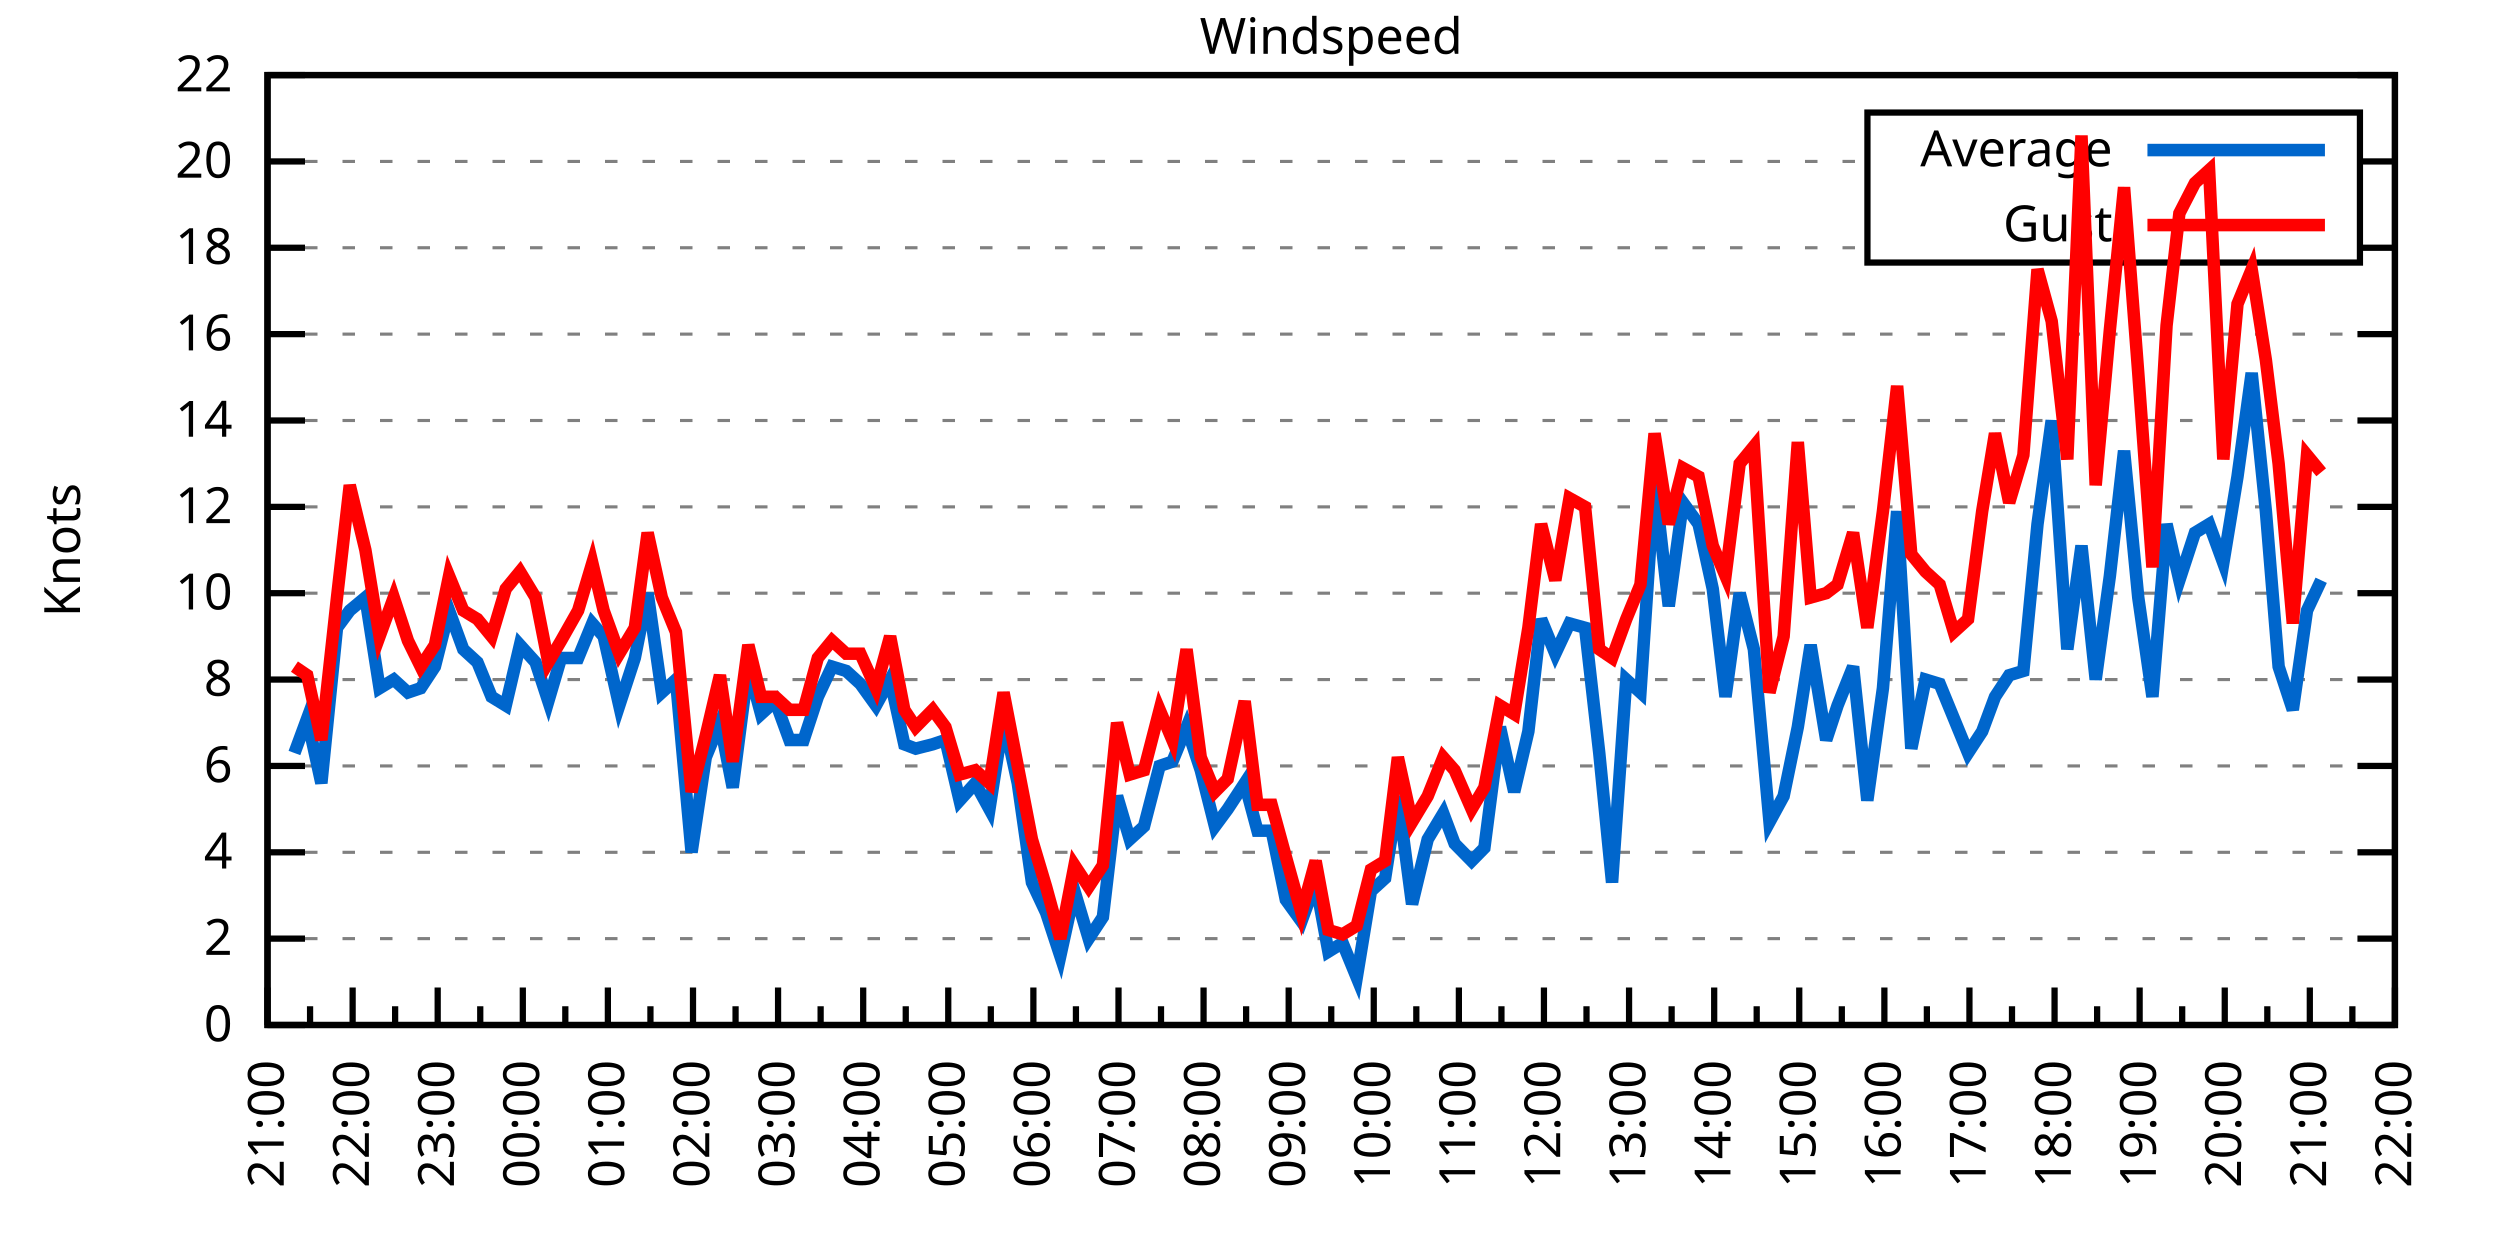
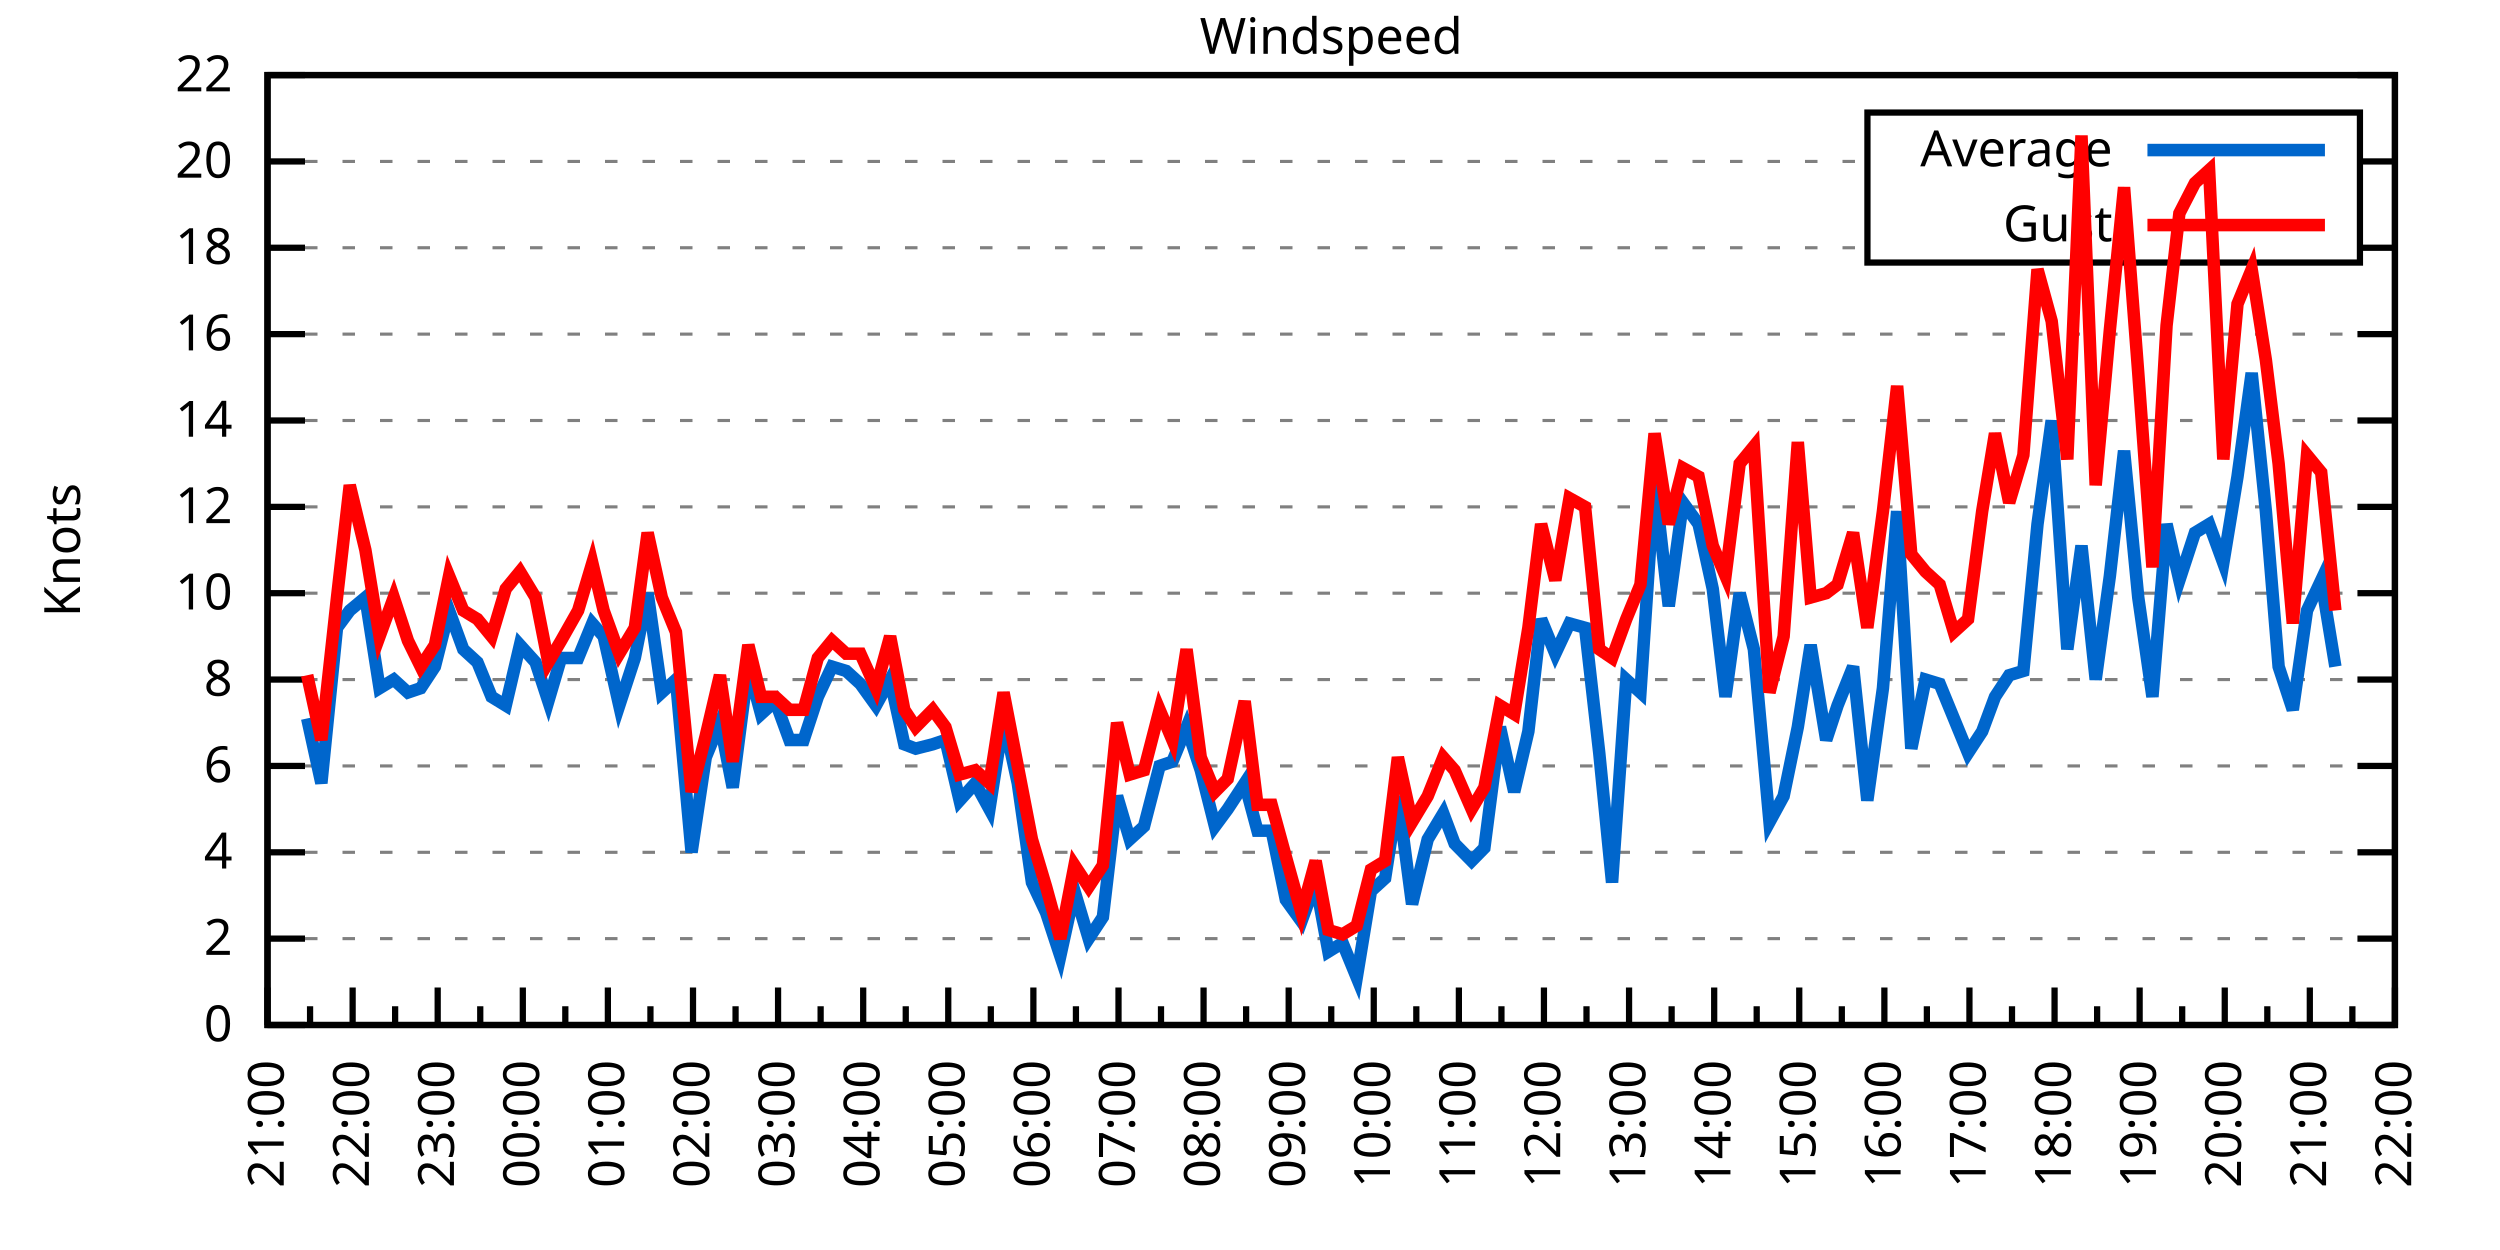
<svg xmlns="http://www.w3.org/2000/svg" xmlns:xlink="http://www.w3.org/1999/xlink" width="400" height="200" viewBox="0 0 400 200">
  <g id="gnuplot_canvas">
    <rect x="0" y="0" width="400" height="200" fill="none" />
    <defs>
      <circle id="gpDot" r="0.5" stroke-width="0.5" stroke="currentColor" />
      <path id="gpPt0" stroke-width="0.333" stroke="currentColor" d="M-1,0 h2 M0,-1 v2" />
      <path id="gpPt1" stroke-width="0.333" stroke="currentColor" d="M-1,-1 L1,1 M1,-1 L-1,1" />
      <path id="gpPt2" stroke-width="0.333" stroke="currentColor" d="M-1,0 L1,0 M0,-1 L0,1 M-1,-1 L1,1 M-1,1 L1,-1" />
      <rect id="gpPt3" stroke-width="0.333" stroke="currentColor" x="-1" y="-1" width="2" height="2" />
      <rect id="gpPt4" stroke-width="0.333" stroke="currentColor" fill="currentColor" x="-1" y="-1" width="2" height="2" />
      <circle id="gpPt5" stroke-width="0.333" stroke="currentColor" cx="0" cy="0" r="1" />
      <use xlink:href="#gpPt5" id="gpPt6" fill="currentColor" stroke="none" />
      <path id="gpPt7" stroke-width="0.333" stroke="currentColor" d="M0,-1.33 L-1.33,0.67 L1.33,0.67 z" />
      <use xlink:href="#gpPt7" id="gpPt8" fill="currentColor" stroke="none" />
      <use xlink:href="#gpPt7" id="gpPt9" stroke="currentColor" transform="rotate(180)" />
      <use xlink:href="#gpPt9" id="gpPt10" fill="currentColor" stroke="none" />
      <use xlink:href="#gpPt3" id="gpPt11" stroke="currentColor" transform="rotate(45)" />
      <use xlink:href="#gpPt11" id="gpPt12" fill="currentColor" stroke="none" />
      <path id="gpPt13" stroke-width="0.333" stroke="currentColor" d="M0,1.330 L1.265,0.411 L0.782,-1.067 L-0.782,-1.076 L-1.265,0.411 z" />
      <use xlink:href="#gpPt13" id="gpPt14" fill="currentColor" stroke="none" />
      <filter id="textbox" filterUnits="objectBoundingBox" x="0" y="0" height="1" width="1">
        <feFlood flood-color="white" flood-opacity="1" result="bgnd" />
        <feComposite in="SourceGraphic" in2="bgnd" operator="atop" />
      </filter>
      <filter id="greybox" filterUnits="objectBoundingBox" x="0" y="0" height="1" width="1">
        <feFlood flood-color="lightgrey" flood-opacity="1" result="grey" />
        <feComposite in="SourceGraphic" in2="grey" operator="atop" />
      </filter>
    </defs>
    <g fill="none" color="white" stroke="currentColor" stroke-width="1.00" stroke-linecap="butt" stroke-linejoin="miter">
</g>
    <g fill="none" color="black" stroke="currentColor" stroke-width="1.00" stroke-linecap="butt" stroke-linejoin="miter">
      <g stroke="none" shape-rendering="crispEdges">
        <polygon fill="rgb(255, 255, 255)" points="42.80,164.00 383.18,164.00 383.18,12.02 42.80,12.02 " />
      </g>
    </g>
    <g fill="none" color="black" stroke="currentColor" stroke-width="1.00" stroke-linecap="butt" stroke-linejoin="miter">
</g>
    <g fill="none" color="black" stroke="black" stroke-width="0.50" stroke-linecap="butt" stroke-linejoin="miter">
</g>
    <g fill="none" color="gray" stroke="currentColor" stroke-width="0.50" stroke-linecap="butt" stroke-linejoin="miter">
      <path stroke="gray" stroke-dasharray="2,4" class="gridline" d="M42.80,164.00 L383.19,164.00  " />
    </g>
    <g fill="none" color="gray" stroke="gray" stroke-width="1.00" stroke-linecap="butt" stroke-linejoin="miter">
</g>
    <g fill="none" color="black" stroke="currentColor" stroke-width="1.00" stroke-linecap="butt" stroke-linejoin="miter">
      <path stroke="black" d="M42.80,164.00 L48.80,164.00 M383.19,164.00 L377.19,164.00  " />
      <g transform="translate(37.20,166.60)" stroke="none" fill="black" font-family="Sans" font-size="8.00" text-anchor="end">
        <text>
          <tspan font-family="Sans"> 0</tspan>
        </text>
      </g>
    </g>
    <g fill="none" color="black" stroke="currentColor" stroke-width="1.00" stroke-linecap="butt" stroke-linejoin="miter">
</g>
    <g fill="none" color="black" stroke="black" stroke-width="0.50" stroke-linecap="butt" stroke-linejoin="miter">
</g>
    <g fill="none" color="gray" stroke="currentColor" stroke-width="0.50" stroke-linecap="butt" stroke-linejoin="miter">
      <path stroke="gray" stroke-dasharray="2,4" class="gridline" d="M42.80,150.18 L383.19,150.18  " />
    </g>
    <g fill="none" color="gray" stroke="gray" stroke-width="1.00" stroke-linecap="butt" stroke-linejoin="miter">
</g>
    <g fill="none" color="black" stroke="currentColor" stroke-width="1.00" stroke-linecap="butt" stroke-linejoin="miter">
      <path stroke="black" d="M42.80,150.18 L48.80,150.18 M383.19,150.18 L377.19,150.18  " />
      <g transform="translate(37.20,152.78)" stroke="none" fill="black" font-family="Sans" font-size="8.00" text-anchor="end">
        <text>
          <tspan font-family="Sans"> 2</tspan>
        </text>
      </g>
    </g>
    <g fill="none" color="black" stroke="currentColor" stroke-width="1.00" stroke-linecap="butt" stroke-linejoin="miter">
</g>
    <g fill="none" color="black" stroke="black" stroke-width="0.50" stroke-linecap="butt" stroke-linejoin="miter">
</g>
    <g fill="none" color="gray" stroke="currentColor" stroke-width="0.50" stroke-linecap="butt" stroke-linejoin="miter">
      <path stroke="gray" stroke-dasharray="2,4" class="gridline" d="M42.80,136.37 L383.19,136.37  " />
    </g>
    <g fill="none" color="gray" stroke="gray" stroke-width="1.00" stroke-linecap="butt" stroke-linejoin="miter">
</g>
    <g fill="none" color="black" stroke="currentColor" stroke-width="1.00" stroke-linecap="butt" stroke-linejoin="miter">
      <path stroke="black" d="M42.80,136.37 L48.80,136.37 M383.19,136.37 L377.19,136.37  " />
      <g transform="translate(37.20,138.97)" stroke="none" fill="black" font-family="Sans" font-size="8.00" text-anchor="end">
        <text>
          <tspan font-family="Sans"> 4</tspan>
        </text>
      </g>
    </g>
    <g fill="none" color="black" stroke="currentColor" stroke-width="1.00" stroke-linecap="butt" stroke-linejoin="miter">
</g>
    <g fill="none" color="black" stroke="black" stroke-width="0.50" stroke-linecap="butt" stroke-linejoin="miter">
</g>
    <g fill="none" color="gray" stroke="currentColor" stroke-width="0.50" stroke-linecap="butt" stroke-linejoin="miter">
      <path stroke="gray" stroke-dasharray="2,4" class="gridline" d="M42.80,122.55 L383.19,122.55  " />
    </g>
    <g fill="none" color="gray" stroke="gray" stroke-width="1.00" stroke-linecap="butt" stroke-linejoin="miter">
</g>
    <g fill="none" color="black" stroke="currentColor" stroke-width="1.00" stroke-linecap="butt" stroke-linejoin="miter">
      <path stroke="black" d="M42.80,122.55 L48.80,122.55 M383.19,122.55 L377.19,122.55  " />
      <g transform="translate(37.20,125.15)" stroke="none" fill="black" font-family="Sans" font-size="8.00" text-anchor="end">
        <text>
          <tspan font-family="Sans"> 6</tspan>
        </text>
      </g>
    </g>
    <g fill="none" color="black" stroke="currentColor" stroke-width="1.00" stroke-linecap="butt" stroke-linejoin="miter">
</g>
    <g fill="none" color="black" stroke="black" stroke-width="0.50" stroke-linecap="butt" stroke-linejoin="miter">
</g>
    <g fill="none" color="gray" stroke="currentColor" stroke-width="0.50" stroke-linecap="butt" stroke-linejoin="miter">
      <path stroke="gray" stroke-dasharray="2,4" class="gridline" d="M42.80,108.73 L383.19,108.73  " />
    </g>
    <g fill="none" color="gray" stroke="gray" stroke-width="1.00" stroke-linecap="butt" stroke-linejoin="miter">
</g>
    <g fill="none" color="black" stroke="currentColor" stroke-width="1.00" stroke-linecap="butt" stroke-linejoin="miter">
      <path stroke="black" d="M42.80,108.73 L48.80,108.73 M383.19,108.73 L377.19,108.73  " />
      <g transform="translate(37.20,111.33)" stroke="none" fill="black" font-family="Sans" font-size="8.00" text-anchor="end">
        <text>
          <tspan font-family="Sans"> 8</tspan>
        </text>
      </g>
    </g>
    <g fill="none" color="black" stroke="currentColor" stroke-width="1.00" stroke-linecap="butt" stroke-linejoin="miter">
</g>
    <g fill="none" color="black" stroke="black" stroke-width="0.50" stroke-linecap="butt" stroke-linejoin="miter">
</g>
    <g fill="none" color="gray" stroke="currentColor" stroke-width="0.50" stroke-linecap="butt" stroke-linejoin="miter">
      <path stroke="gray" stroke-dasharray="2,4" class="gridline" d="M42.80,94.91 L383.19,94.91  " />
    </g>
    <g fill="none" color="gray" stroke="gray" stroke-width="1.00" stroke-linecap="butt" stroke-linejoin="miter">
</g>
    <g fill="none" color="black" stroke="currentColor" stroke-width="1.00" stroke-linecap="butt" stroke-linejoin="miter">
      <path stroke="black" d="M42.80,94.91 L48.80,94.91 M383.19,94.91 L377.19,94.91  " />
      <g transform="translate(37.20,97.51)" stroke="none" fill="black" font-family="Sans" font-size="8.00" text-anchor="end">
        <text>
          <tspan font-family="Sans"> 10</tspan>
        </text>
      </g>
    </g>
    <g fill="none" color="black" stroke="currentColor" stroke-width="1.00" stroke-linecap="butt" stroke-linejoin="miter">
</g>
    <g fill="none" color="black" stroke="black" stroke-width="0.50" stroke-linecap="butt" stroke-linejoin="miter">
</g>
    <g fill="none" color="gray" stroke="currentColor" stroke-width="0.50" stroke-linecap="butt" stroke-linejoin="miter">
      <path stroke="gray" stroke-dasharray="2,4" class="gridline" d="M42.80,81.10 L383.19,81.10  " />
    </g>
    <g fill="none" color="gray" stroke="gray" stroke-width="1.00" stroke-linecap="butt" stroke-linejoin="miter">
</g>
    <g fill="none" color="black" stroke="currentColor" stroke-width="1.00" stroke-linecap="butt" stroke-linejoin="miter">
      <path stroke="black" d="M42.80,81.10 L48.80,81.10 M383.19,81.10 L377.19,81.10  " />
      <g transform="translate(37.20,83.70)" stroke="none" fill="black" font-family="Sans" font-size="8.00" text-anchor="end">
        <text>
          <tspan font-family="Sans"> 12</tspan>
        </text>
      </g>
    </g>
    <g fill="none" color="black" stroke="currentColor" stroke-width="1.00" stroke-linecap="butt" stroke-linejoin="miter">
</g>
    <g fill="none" color="black" stroke="black" stroke-width="0.50" stroke-linecap="butt" stroke-linejoin="miter">
</g>
    <g fill="none" color="gray" stroke="currentColor" stroke-width="0.50" stroke-linecap="butt" stroke-linejoin="miter">
      <path stroke="gray" stroke-dasharray="2,4" class="gridline" d="M42.80,67.28 L383.19,67.28  " />
    </g>
    <g fill="none" color="gray" stroke="gray" stroke-width="1.00" stroke-linecap="butt" stroke-linejoin="miter">
</g>
    <g fill="none" color="black" stroke="currentColor" stroke-width="1.00" stroke-linecap="butt" stroke-linejoin="miter">
      <path stroke="black" d="M42.80,67.28 L48.80,67.28 M383.19,67.28 L377.19,67.28  " />
      <g transform="translate(37.20,69.88)" stroke="none" fill="black" font-family="Sans" font-size="8.00" text-anchor="end">
        <text>
          <tspan font-family="Sans"> 14</tspan>
        </text>
      </g>
    </g>
    <g fill="none" color="black" stroke="currentColor" stroke-width="1.00" stroke-linecap="butt" stroke-linejoin="miter">
</g>
    <g fill="none" color="black" stroke="black" stroke-width="0.50" stroke-linecap="butt" stroke-linejoin="miter">
</g>
    <g fill="none" color="gray" stroke="currentColor" stroke-width="0.50" stroke-linecap="butt" stroke-linejoin="miter">
      <path stroke="gray" stroke-dasharray="2,4" class="gridline" d="M42.80,53.46 L383.19,53.46  " />
    </g>
    <g fill="none" color="gray" stroke="gray" stroke-width="1.00" stroke-linecap="butt" stroke-linejoin="miter">
</g>
    <g fill="none" color="black" stroke="currentColor" stroke-width="1.00" stroke-linecap="butt" stroke-linejoin="miter">
      <path stroke="black" d="M42.80,53.46 L48.80,53.46 M383.19,53.46 L377.19,53.46  " />
      <g transform="translate(37.20,56.06)" stroke="none" fill="black" font-family="Sans" font-size="8.00" text-anchor="end">
        <text>
          <tspan font-family="Sans"> 16</tspan>
        </text>
      </g>
    </g>
    <g fill="none" color="black" stroke="currentColor" stroke-width="1.00" stroke-linecap="butt" stroke-linejoin="miter">
</g>
    <g fill="none" color="black" stroke="black" stroke-width="0.50" stroke-linecap="butt" stroke-linejoin="miter">
</g>
    <g fill="none" color="gray" stroke="currentColor" stroke-width="0.50" stroke-linecap="butt" stroke-linejoin="miter">
      <path stroke="gray" stroke-dasharray="2,4" class="gridline" d="M42.80,39.64 L298.79,39.64 M377.59,39.64 L383.19,39.64  " />
    </g>
    <g fill="none" color="gray" stroke="gray" stroke-width="1.00" stroke-linecap="butt" stroke-linejoin="miter">
</g>
    <g fill="none" color="black" stroke="currentColor" stroke-width="1.00" stroke-linecap="butt" stroke-linejoin="miter">
      <path stroke="black" d="M42.80,39.64 L48.80,39.64 M383.19,39.64 L377.19,39.64  " />
      <g transform="translate(37.20,42.24)" stroke="none" fill="black" font-family="Sans" font-size="8.00" text-anchor="end">
        <text>
          <tspan font-family="Sans"> 18</tspan>
        </text>
      </g>
    </g>
    <g fill="none" color="black" stroke="currentColor" stroke-width="1.00" stroke-linecap="butt" stroke-linejoin="miter">
</g>
    <g fill="none" color="black" stroke="black" stroke-width="0.50" stroke-linecap="butt" stroke-linejoin="miter">
</g>
    <g fill="none" color="gray" stroke="currentColor" stroke-width="0.50" stroke-linecap="butt" stroke-linejoin="miter">
      <path stroke="gray" stroke-dasharray="2,4" class="gridline" d="M42.80,25.83 L298.79,25.83 M377.59,25.83 L383.19,25.83  " />
    </g>
    <g fill="none" color="gray" stroke="gray" stroke-width="1.00" stroke-linecap="butt" stroke-linejoin="miter">
</g>
    <g fill="none" color="black" stroke="currentColor" stroke-width="1.00" stroke-linecap="butt" stroke-linejoin="miter">
      <path stroke="black" d="M42.80,25.83 L48.80,25.83 M383.19,25.83 L377.19,25.83  " />
      <g transform="translate(37.20,28.43)" stroke="none" fill="black" font-family="Sans" font-size="8.00" text-anchor="end">
        <text>
          <tspan font-family="Sans"> 20</tspan>
        </text>
      </g>
    </g>
    <g fill="none" color="black" stroke="currentColor" stroke-width="1.00" stroke-linecap="butt" stroke-linejoin="miter">
</g>
    <g fill="none" color="black" stroke="black" stroke-width="0.50" stroke-linecap="butt" stroke-linejoin="miter">
</g>
    <g fill="none" color="gray" stroke="currentColor" stroke-width="0.50" stroke-linecap="butt" stroke-linejoin="miter">
      <path stroke="gray" stroke-dasharray="2,4" class="gridline" d="M42.80,12.01 L383.19,12.01  " />
    </g>
    <g fill="none" color="gray" stroke="gray" stroke-width="1.00" stroke-linecap="butt" stroke-linejoin="miter">
</g>
    <g fill="none" color="black" stroke="currentColor" stroke-width="1.00" stroke-linecap="butt" stroke-linejoin="miter">
      <path stroke="black" d="M42.80,12.01 L48.80,12.01 M383.19,12.01 L377.19,12.01  " />
      <g transform="translate(37.20,14.61)" stroke="none" fill="black" font-family="Sans" font-size="8.00" text-anchor="end">
        <text>
          <tspan font-family="Sans"> 22</tspan>
        </text>
      </g>
    </g>
    <g fill="none" color="black" stroke="currentColor" stroke-width="1.00" stroke-linecap="butt" stroke-linejoin="miter">
      <path stroke="black" d="M42.80,164.00 L42.80,158.00  " />
      <g transform="translate(45.40,169.60) rotate(270)" stroke="none" fill="black" font-family="Sans" font-size="8.00" text-anchor="end">
        <text>
          <tspan font-family="Sans">21:00</tspan>
        </text>
      </g>
    </g>
    <g fill="none" color="black" stroke="currentColor" stroke-width="1.00" stroke-linecap="butt" stroke-linejoin="miter">
      <path stroke="black" d="M49.61,164.00 L49.61,161.00 M56.42,164.00 L56.42,158.00  " />
      <g transform="translate(59.02,169.60) rotate(270)" stroke="none" fill="black" font-family="Sans" font-size="8.00" text-anchor="end">
        <text>
          <tspan font-family="Sans">22:00</tspan>
        </text>
      </g>
    </g>
    <g fill="none" color="black" stroke="currentColor" stroke-width="1.00" stroke-linecap="butt" stroke-linejoin="miter">
      <path stroke="black" d="M63.22,164.00 L63.22,161.00 M70.03,164.00 L70.03,158.00  " />
      <g transform="translate(72.63,169.60) rotate(270)" stroke="none" fill="black" font-family="Sans" font-size="8.00" text-anchor="end">
        <text>
          <tspan font-family="Sans">23:00</tspan>
        </text>
      </g>
    </g>
    <g fill="none" color="black" stroke="currentColor" stroke-width="1.00" stroke-linecap="butt" stroke-linejoin="miter">
      <path stroke="black" d="M76.84,164.00 L76.84,161.00 M83.65,164.00 L83.65,158.00  " />
      <g transform="translate(86.25,169.60) rotate(270)" stroke="none" fill="black" font-family="Sans" font-size="8.00" text-anchor="end">
        <text>
          <tspan font-family="Sans">00:00</tspan>
        </text>
      </g>
    </g>
    <g fill="none" color="black" stroke="currentColor" stroke-width="1.00" stroke-linecap="butt" stroke-linejoin="miter">
      <path stroke="black" d="M90.45,164.00 L90.45,161.00 M97.26,164.00 L97.26,158.00  " />
      <g transform="translate(99.86,169.60) rotate(270)" stroke="none" fill="black" font-family="Sans" font-size="8.00" text-anchor="end">
        <text>
          <tspan font-family="Sans">01:00</tspan>
        </text>
      </g>
    </g>
    <g fill="none" color="black" stroke="currentColor" stroke-width="1.00" stroke-linecap="butt" stroke-linejoin="miter">
      <path stroke="black" d="M104.07,164.00 L104.07,161.00 M110.88,164.00 L110.88,158.00  " />
      <g transform="translate(113.48,169.60) rotate(270)" stroke="none" fill="black" font-family="Sans" font-size="8.00" text-anchor="end">
        <text>
          <tspan font-family="Sans">02:00</tspan>
        </text>
      </g>
    </g>
    <g fill="none" color="black" stroke="currentColor" stroke-width="1.00" stroke-linecap="butt" stroke-linejoin="miter">
      <path stroke="black" d="M117.69,164.00 L117.69,161.00 M124.49,164.00 L124.49,158.00  " />
      <g transform="translate(127.09,169.60) rotate(270)" stroke="none" fill="black" font-family="Sans" font-size="8.00" text-anchor="end">
        <text>
          <tspan font-family="Sans">03:00</tspan>
        </text>
      </g>
    </g>
    <g fill="none" color="black" stroke="currentColor" stroke-width="1.00" stroke-linecap="butt" stroke-linejoin="miter">
      <path stroke="black" d="M131.30,164.00 L131.30,161.00 M138.11,164.00 L138.11,158.00  " />
      <g transform="translate(140.71,169.60) rotate(270)" stroke="none" fill="black" font-family="Sans" font-size="8.00" text-anchor="end">
        <text>
          <tspan font-family="Sans">04:00</tspan>
        </text>
      </g>
    </g>
    <g fill="none" color="black" stroke="currentColor" stroke-width="1.00" stroke-linecap="butt" stroke-linejoin="miter">
      <path stroke="black" d="M144.92,164.00 L144.92,161.00 M151.72,164.00 L151.72,158.00  " />
      <g transform="translate(154.32,169.60) rotate(270)" stroke="none" fill="black" font-family="Sans" font-size="8.00" text-anchor="end">
        <text>
          <tspan font-family="Sans">05:00</tspan>
        </text>
      </g>
    </g>
    <g fill="none" color="black" stroke="currentColor" stroke-width="1.00" stroke-linecap="butt" stroke-linejoin="miter">
      <path stroke="black" d="M158.53,164.00 L158.53,161.00 M165.34,164.00 L165.34,158.00  " />
      <g transform="translate(167.94,169.60) rotate(270)" stroke="none" fill="black" font-family="Sans" font-size="8.00" text-anchor="end">
        <text>
          <tspan font-family="Sans">06:00</tspan>
        </text>
      </g>
    </g>
    <g fill="none" color="black" stroke="currentColor" stroke-width="1.00" stroke-linecap="butt" stroke-linejoin="miter">
      <path stroke="black" d="M172.15,164.00 L172.15,161.00 M178.96,164.00 L178.96,158.00  " />
      <g transform="translate(181.56,169.60) rotate(270)" stroke="none" fill="black" font-family="Sans" font-size="8.00" text-anchor="end">
        <text>
          <tspan font-family="Sans">07:00</tspan>
        </text>
      </g>
    </g>
    <g fill="none" color="black" stroke="currentColor" stroke-width="1.00" stroke-linecap="butt" stroke-linejoin="miter">
      <path stroke="black" d="M185.76,164.00 L185.76,161.00 M192.57,164.00 L192.57,158.00  " />
      <g transform="translate(195.17,169.60) rotate(270)" stroke="none" fill="black" font-family="Sans" font-size="8.00" text-anchor="end">
        <text>
          <tspan font-family="Sans">08:00</tspan>
        </text>
      </g>
    </g>
    <g fill="none" color="black" stroke="currentColor" stroke-width="1.00" stroke-linecap="butt" stroke-linejoin="miter">
      <path stroke="black" d="M199.38,164.00 L199.38,161.00 M206.19,164.00 L206.19,158.00  " />
      <g transform="translate(208.79,169.60) rotate(270)" stroke="none" fill="black" font-family="Sans" font-size="8.00" text-anchor="end">
        <text>
          <tspan font-family="Sans">09:00</tspan>
        </text>
      </g>
    </g>
    <g fill="none" color="black" stroke="currentColor" stroke-width="1.00" stroke-linecap="butt" stroke-linejoin="miter">
      <path stroke="black" d="M213.00,164.00 L213.00,161.00 M219.80,164.00 L219.80,158.00  " />
      <g transform="translate(222.40,169.60) rotate(270)" stroke="none" fill="black" font-family="Sans" font-size="8.00" text-anchor="end">
        <text>
          <tspan font-family="Sans">10:00</tspan>
        </text>
      </g>
    </g>
    <g fill="none" color="black" stroke="currentColor" stroke-width="1.00" stroke-linecap="butt" stroke-linejoin="miter">
      <path stroke="black" d="M226.61,164.00 L226.61,161.00 M233.42,164.00 L233.42,158.00  " />
      <g transform="translate(236.02,169.60) rotate(270)" stroke="none" fill="black" font-family="Sans" font-size="8.00" text-anchor="end">
        <text>
          <tspan font-family="Sans">11:00</tspan>
        </text>
      </g>
    </g>
    <g fill="none" color="black" stroke="currentColor" stroke-width="1.00" stroke-linecap="butt" stroke-linejoin="miter">
      <path stroke="black" d="M240.23,164.00 L240.23,161.00 M247.03,164.00 L247.03,158.00  " />
      <g transform="translate(249.63,169.60) rotate(270)" stroke="none" fill="black" font-family="Sans" font-size="8.00" text-anchor="end">
        <text>
          <tspan font-family="Sans">12:00</tspan>
        </text>
      </g>
    </g>
    <g fill="none" color="black" stroke="currentColor" stroke-width="1.00" stroke-linecap="butt" stroke-linejoin="miter">
      <path stroke="black" d="M253.84,164.00 L253.84,161.00 M260.65,164.00 L260.65,158.00  " />
      <g transform="translate(263.25,169.60) rotate(270)" stroke="none" fill="black" font-family="Sans" font-size="8.00" text-anchor="end">
        <text>
          <tspan font-family="Sans">13:00</tspan>
        </text>
      </g>
    </g>
    <g fill="none" color="black" stroke="currentColor" stroke-width="1.00" stroke-linecap="butt" stroke-linejoin="miter">
      <path stroke="black" d="M267.46,164.00 L267.46,161.00 M274.27,164.00 L274.27,158.00  " />
      <g transform="translate(276.87,169.60) rotate(270)" stroke="none" fill="black" font-family="Sans" font-size="8.00" text-anchor="end">
        <text>
          <tspan font-family="Sans">14:00</tspan>
        </text>
      </g>
    </g>
    <g fill="none" color="black" stroke="currentColor" stroke-width="1.00" stroke-linecap="butt" stroke-linejoin="miter">
      <path stroke="black" d="M281.07,164.00 L281.07,161.00 M287.88,164.00 L287.88,158.00  " />
      <g transform="translate(290.48,169.60) rotate(270)" stroke="none" fill="black" font-family="Sans" font-size="8.00" text-anchor="end">
        <text>
          <tspan font-family="Sans">15:00</tspan>
        </text>
      </g>
    </g>
    <g fill="none" color="black" stroke="currentColor" stroke-width="1.00" stroke-linecap="butt" stroke-linejoin="miter">
      <path stroke="black" d="M294.69,164.00 L294.69,161.00 M301.50,164.00 L301.50,158.00  " />
      <g transform="translate(304.10,169.60) rotate(270)" stroke="none" fill="black" font-family="Sans" font-size="8.00" text-anchor="end">
        <text>
          <tspan font-family="Sans">16:00</tspan>
        </text>
      </g>
    </g>
    <g fill="none" color="black" stroke="currentColor" stroke-width="1.00" stroke-linecap="butt" stroke-linejoin="miter">
      <path stroke="black" d="M308.30,164.00 L308.30,161.00 M315.11,164.00 L315.11,158.00  " />
      <g transform="translate(317.71,169.60) rotate(270)" stroke="none" fill="black" font-family="Sans" font-size="8.00" text-anchor="end">
        <text>
          <tspan font-family="Sans">17:00</tspan>
        </text>
      </g>
    </g>
    <g fill="none" color="black" stroke="currentColor" stroke-width="1.00" stroke-linecap="butt" stroke-linejoin="miter">
      <path stroke="black" d="M321.92,164.00 L321.92,161.00 M328.73,164.00 L328.73,158.00  " />
      <g transform="translate(331.33,169.60) rotate(270)" stroke="none" fill="black" font-family="Sans" font-size="8.00" text-anchor="end">
        <text>
          <tspan font-family="Sans">18:00</tspan>
        </text>
      </g>
    </g>
    <g fill="none" color="black" stroke="currentColor" stroke-width="1.00" stroke-linecap="butt" stroke-linejoin="miter">
      <path stroke="black" d="M335.54,164.00 L335.54,161.00 M342.34,164.00 L342.34,158.00  " />
      <g transform="translate(344.94,169.60) rotate(270)" stroke="none" fill="black" font-family="Sans" font-size="8.00" text-anchor="end">
        <text>
          <tspan font-family="Sans">19:00</tspan>
        </text>
      </g>
    </g>
    <g fill="none" color="black" stroke="currentColor" stroke-width="1.00" stroke-linecap="butt" stroke-linejoin="miter">
      <path stroke="black" d="M349.15,164.00 L349.15,161.00 M355.96,164.00 L355.96,158.00  " />
      <g transform="translate(358.56,169.60) rotate(270)" stroke="none" fill="black" font-family="Sans" font-size="8.00" text-anchor="end">
        <text>
          <tspan font-family="Sans">20:00</tspan>
        </text>
      </g>
    </g>
    <g fill="none" color="black" stroke="currentColor" stroke-width="1.00" stroke-linecap="butt" stroke-linejoin="miter">
      <path stroke="black" d="M362.77,164.00 L362.77,161.00 M369.57,164.00 L369.57,158.00  " />
      <g transform="translate(372.17,169.60) rotate(270)" stroke="none" fill="black" font-family="Sans" font-size="8.00" text-anchor="end">
        <text>
          <tspan font-family="Sans">21:00</tspan>
        </text>
      </g>
    </g>
    <g fill="none" color="black" stroke="currentColor" stroke-width="1.00" stroke-linecap="butt" stroke-linejoin="miter">
      <path stroke="black" d="M376.38,164.00 L376.38,161.00 M383.19,164.00 L383.19,158.00  " />
      <g transform="translate(385.79,169.60) rotate(270)" stroke="none" fill="black" font-family="Sans" font-size="8.00" text-anchor="end">
        <text>
          <tspan font-family="Sans">22:00</tspan>
        </text>
      </g>
    </g>
    <g fill="none" color="black" stroke="currentColor" stroke-width="1.00" stroke-linecap="butt" stroke-linejoin="miter">
</g>
    <g fill="none" color="black" stroke="currentColor" stroke-width="1.00" stroke-linecap="butt" stroke-linejoin="miter">
      <path stroke="black" d="M42.80,12.01 L42.80,164.00 L383.19,164.00 L383.19,12.01 L42.80,12.01 Z  " />
    </g>
    <g fill="none" color="black" stroke="currentColor" stroke-width="1.00" stroke-linecap="butt" stroke-linejoin="miter">
      <g transform="translate(12.80,88.01) rotate(270)" stroke="none" fill="black" font-family="Sans" font-size="8.00" text-anchor="middle">
        <text>
          <tspan font-family="Sans">Knots</tspan>
        </text>
      </g>
    </g>
    <g fill="none" color="black" stroke="currentColor" stroke-width="1.00" stroke-linecap="butt" stroke-linejoin="miter">
</g>
    <g fill="none" color="black" stroke="currentColor" stroke-width="1.00" stroke-linecap="butt" stroke-linejoin="miter">
      <path stroke="black" d="M298.79,42.01 L298.79,18.01 L377.59,18.01 L377.59,42.01 L298.79,42.01 Z  " />
    </g>
    <g id="Windspeed_plot_1">
      <g fill="none" color="white" stroke="black" stroke-width="2.00" stroke-linecap="butt" stroke-linejoin="miter">
</g>
      <g fill="none" color="black" stroke="currentColor" stroke-width="2.00" stroke-linecap="butt" stroke-linejoin="miter">
        <g transform="translate(337.99,26.61)" stroke="none" fill="black" font-family="Sans" font-size="8.00" text-anchor="end">
          <text>
            <tspan font-family="Sans">Average</tspan>
          </text>
        </g>
      </g>
      <g fill="none" color="black" stroke="currentColor" stroke-width="2.00" stroke-linecap="butt" stroke-linejoin="miter">
-         <path stroke="rgb(  0, 102, 204)" d="M343.59,24.01 L371.99,24.01 M47.11,120.48 L49.15,114.95 L51.42,125.31 L53.92,100.44 L55.96,97.68 L58.46,95.60   L60.73,110.11 L63.00,108.73 L65.27,110.80 L67.31,110.11 L69.58,106.66 L71.85,97.68 L74.12,103.89 L76.39,105.97   L78.65,111.49 L80.92,112.88 L83.19,103.20 L85.69,105.97 L87.73,112.19 L89.77,105.28 L92.50,105.28 L94.77,99.75   L96.58,101.82 L99.08,112.88 L101.57,105.28 L103.62,94.91 L105.89,110.80 L108.15,108.73 L110.65,136.37 L112.92,121.17   L115.19,115.64 L117.23,126.00 L119.73,106.66 L121.77,114.26 L124.04,112.19 L126.31,118.40 L128.58,118.40 L130.85,111.49   L133.12,106.66 L135.39,107.35 L137.66,109.42 L140.15,112.88 L142.42,108.73 L144.69,119.09 L146.51,119.78 L149.23,119.09   L151.27,118.40 L153.54,128.08 L156.04,125.31 L158.31,129.46 L160.57,114.95 L162.84,125.31 L165.11,141.20 L167.38,146.04   L169.65,152.95 L171.92,142.58 L174.19,150.18 L176.46,146.73 L178.73,127.38 L180.77,134.29 L183.04,132.22 L185.54,122.55   L187.58,121.86 L189.85,116.33 L192.12,123.24 L194.39,132.22 L196.43,129.46 L199.15,125.31 L201.19,132.91 L203.46,132.91   L205.73,143.96 L208.23,147.42 L210.50,141.20 L212.54,152.26 L214.81,150.87 L217.08,156.40 L219.35,142.58 L221.62,140.51   L223.66,127.38 L225.93,144.66 L228.43,134.29 L230.92,130.15 L232.74,134.98 L235.46,137.75 L237.50,135.67 L240.00,116.33   L242.27,126.69 L244.54,117.02 L246.58,99.06 L248.85,104.59 L251.12,99.75 L253.61,100.44 L255.88,120.48 L257.93,141.20   L260.20,108.73 L262.47,110.80 L264.73,76.95 L267.00,96.99 L269.27,80.41 L271.77,83.86 L274.04,94.22 L276.08,111.49   L278.35,94.91 L280.62,103.89 L283.12,131.53 L285.38,127.38 L287.65,116.33 L289.70,103.20 L292.19,118.40 L294.01,112.88   L296.50,106.66 L298.77,128.08 L301.27,110.11 L303.54,81.79 L305.81,119.78 L308.08,108.73 L310.35,109.42 L312.62,114.95   L314.89,120.48 L317.15,117.02 L319.20,111.49 L321.47,108.04 L323.74,107.35 L326.00,83.86 L328.27,67.28 L330.77,103.89   L333.04,87.31 L335.31,108.73 L337.58,92.15 L339.85,72.12 L342.12,95.60 L344.39,111.49 L346.65,83.86 L348.70,92.84   L351.19,85.24 L353.46,83.86 L355.73,90.08 L358.00,76.26 L360.27,59.68 L362.54,81.79 L364.58,106.66 L366.85,113.57   L369.12,97.68 L371.39,92.84  " />
+         <path stroke="rgb(  0, 102, 204)" d="M343.59,24.01 L371.99,24.01 M49.15,114.95 L51.42,125.31 L53.92,100.44 L55.96,97.68 L58.46,95.60 L60.73,110.11   L63.00,108.73 L65.27,110.80 L67.31,110.11 L69.58,106.66 L71.85,97.68 L74.12,103.89 L76.39,105.97 L78.65,111.49   L80.92,112.88 L83.19,103.20 L85.69,105.97 L87.73,112.19 L89.77,105.28 L92.50,105.28 L94.77,99.75 L96.58,101.82   L99.08,112.88 L101.57,105.28 L103.62,94.91 L105.89,110.80 L108.15,108.73 L110.65,136.37 L112.92,121.17 L115.19,115.64   L117.23,126.00 L119.73,106.66 L121.77,114.26 L124.04,112.19 L126.31,118.40 L128.58,118.40 L130.85,111.49 L133.12,106.66   L135.39,107.35 L137.66,109.42 L140.15,112.88 L142.42,108.73 L144.69,119.09 L146.51,119.78 L149.23,119.09 L151.27,118.40   L153.54,128.08 L156.04,125.31 L158.31,129.46 L160.57,114.95 L162.84,125.31 L165.11,141.20 L167.38,146.04 L169.65,152.95   L171.92,142.58 L174.19,150.18 L176.46,146.73 L178.73,127.38 L180.77,134.29 L183.04,132.22 L185.54,122.55 L187.58,121.86   L189.85,116.33 L192.12,123.24 L194.39,132.22 L196.43,129.46 L199.15,125.31 L201.19,132.91 L203.46,132.91 L205.73,143.96   L208.23,147.42 L210.50,141.20 L212.54,152.26 L214.81,150.87 L217.08,156.40 L219.35,142.58 L221.62,140.51 L223.66,127.38   L225.93,144.66 L228.43,134.29 L230.92,130.15 L232.74,134.98 L235.46,137.75 L237.50,135.67 L240.00,116.33 L242.27,126.69   L244.54,117.02 L246.58,99.06 L248.85,104.59 L251.12,99.75 L253.61,100.44 L255.88,120.48 L257.93,141.20 L260.20,108.73   L262.47,110.80 L264.73,76.95 L267.00,96.99 L269.27,80.41 L271.77,83.86 L274.04,94.22 L276.08,111.49 L278.35,94.91   L280.62,103.89 L283.12,131.53 L285.38,127.38 L287.65,116.33 L289.70,103.20 L292.19,118.40 L294.01,112.88 L296.50,106.66   L298.77,128.08 L301.27,110.11 L303.54,81.79 L305.81,119.78 L308.08,108.73 L310.35,109.42 L312.62,114.95 L314.89,120.48   L317.15,117.02 L319.20,111.49 L321.47,108.04 L323.74,107.35 L326.00,83.86 L328.27,67.28 L330.77,103.89 L333.04,87.31   L335.31,108.73 L337.58,92.15 L339.85,72.12 L342.12,95.60 L344.39,111.49 L346.65,83.86 L348.70,92.84 L351.19,85.24   L353.46,83.86 L355.73,90.08 L358.00,76.26 L360.27,59.68 L362.54,81.79 L364.58,106.66 L366.85,113.57 L369.12,97.68   L371.39,92.84 L373.66,106.66  " />
      </g>
    </g>
    <g id="Windspeed_plot_2">
      <g fill="none" color="black" stroke="currentColor" stroke-width="2.00" stroke-linecap="butt" stroke-linejoin="miter">
        <g transform="translate(337.99,38.61)" stroke="none" fill="black" font-family="Sans" font-size="8.00" text-anchor="end">
          <text>
            <tspan font-family="Sans">Gust</tspan>
          </text>
        </g>
      </g>
      <g fill="none" color="black" stroke="currentColor" stroke-width="2.00" stroke-linecap="butt" stroke-linejoin="miter">
-         <path stroke="rgb(255,   0,   0)" d="M343.59,36.01 L371.99,36.01 M47.11,106.66 L49.15,108.04 L51.42,118.40 L53.92,95.60 L55.96,77.64 L58.46,88.00   L60.73,101.82 L63.00,95.60 L65.27,102.51 L67.31,106.66 L69.58,103.20 L71.85,92.15 L74.12,97.68 L76.39,99.06   L78.65,101.82 L80.92,94.22 L83.19,91.46 L85.69,95.60 L87.73,105.97 L89.77,102.51 L92.50,97.68 L94.77,90.08   L96.58,97.68 L99.08,104.59 L101.57,100.44 L103.62,85.24 L105.89,95.60 L108.15,101.13 L110.65,126.69 L112.92,117.71   L115.19,108.04 L117.23,121.86 L119.73,103.20 L121.77,111.49 L124.04,111.49 L126.31,113.57 L128.58,113.57 L130.85,105.28   L133.12,102.51 L135.39,104.59 L137.66,104.59 L140.15,110.11 L142.42,101.82 L144.69,113.57 L146.51,116.33 L149.23,113.57   L151.27,116.33 L153.54,123.93 L156.04,123.24 L158.31,125.31 L160.57,110.80 L162.84,122.55 L165.11,134.29 L167.38,141.89   L169.65,150.18 L171.92,138.44 L174.19,141.89 L176.46,138.44 L178.73,115.64 L180.77,123.93 L183.04,123.24 L185.54,113.57   L187.58,118.40 L189.85,103.89 L192.12,121.17 L194.39,126.69 L196.43,124.62 L199.15,112.19 L201.19,128.77 L203.46,128.77   L205.73,137.06 L208.23,146.04 L210.50,137.75 L212.54,148.80 L214.81,149.49 L217.08,148.11 L219.35,139.13 L221.62,137.75   L223.66,121.17 L225.93,131.53 L228.43,127.38 L230.92,121.17 L232.74,123.24 L235.46,129.46 L237.50,126.00 L240.00,112.88   L242.27,114.26 L244.54,100.44 L246.58,83.86 L248.85,92.84 L251.12,79.71 L253.61,81.10 L255.88,103.89 L257.93,105.28   L260.20,99.06 L262.47,93.53 L264.73,69.35 L267.00,83.86 L269.27,74.88 L271.77,76.26 L274.04,87.31 L276.08,92.15   L278.35,74.19 L280.62,71.42 L283.12,110.80 L285.38,101.82 L287.65,70.73 L289.70,95.60 L292.19,94.91 L294.01,93.53   L296.50,85.24 L298.77,100.44 L301.27,81.79 L303.54,61.75 L305.81,88.70 L308.08,91.46 L310.35,93.53 L312.62,101.13   L314.89,99.06 L317.15,81.79 L319.20,69.35 L321.47,80.41 L323.74,72.81 L326.00,43.10 L328.27,51.39 L330.77,73.50   L333.04,21.68 L335.31,77.64 L337.58,52.77 L339.85,29.97 L342.12,59.68 L344.39,90.77 L346.65,52.08 L348.70,34.12   L351.19,29.28 L353.46,27.21 L355.73,73.50 L358.00,48.63 L360.27,43.10 L362.54,57.61 L364.58,74.19 L366.85,99.75   L369.12,72.81 L371.39,75.57  " />
+         <path stroke="rgb(255,   0,   0)" d="M343.59,36.01 L371.99,36.01 M49.15,108.04 L51.42,118.40 L53.92,95.60 L55.96,77.64 L58.46,88.00 L60.73,101.82   L63.00,95.60 L65.27,102.51 L67.31,106.66 L69.58,103.20 L71.85,92.15 L74.12,97.68 L76.39,99.06 L78.65,101.82   L80.92,94.22 L83.19,91.46 L85.69,95.60 L87.73,105.97 L89.77,102.51 L92.50,97.68 L94.77,90.08 L96.58,97.68   L99.08,104.59 L101.57,100.44 L103.62,85.24 L105.89,95.60 L108.15,101.13 L110.65,126.69 L112.92,117.71 L115.19,108.04   L117.23,121.86 L119.73,103.20 L121.77,111.49 L124.04,111.49 L126.31,113.57 L128.58,113.57 L130.85,105.28 L133.12,102.51   L135.39,104.59 L137.66,104.59 L140.15,110.11 L142.42,101.82 L144.69,113.57 L146.51,116.33 L149.23,113.57 L151.27,116.33   L153.54,123.93 L156.04,123.24 L158.31,125.31 L160.57,110.80 L162.84,122.55 L165.11,134.29 L167.38,141.89 L169.65,150.18   L171.92,138.44 L174.19,141.89 L176.46,138.44 L178.73,115.64 L180.77,123.93 L183.04,123.24 L185.54,113.57 L187.58,118.40   L189.85,103.89 L192.12,121.17 L194.39,126.69 L196.43,124.62 L199.15,112.19 L201.19,128.77 L203.46,128.77 L205.73,137.06   L208.23,146.04 L210.50,137.75 L212.54,148.80 L214.81,149.49 L217.08,148.11 L219.35,139.13 L221.62,137.75 L223.66,121.17   L225.93,131.53 L228.43,127.38 L230.92,121.17 L232.74,123.24 L235.46,129.46 L237.50,126.00 L240.00,112.88 L242.27,114.26   L244.54,100.44 L246.58,83.86 L248.85,92.84 L251.12,79.71 L253.61,81.10 L255.88,103.89 L257.93,105.28 L260.20,99.06   L262.47,93.53 L264.73,69.35 L267.00,83.86 L269.27,74.88 L271.77,76.26 L274.04,87.31 L276.08,92.15 L278.35,74.19   L280.62,71.42 L283.12,110.80 L285.38,101.82 L287.65,70.73 L289.70,95.60 L292.19,94.91 L294.01,93.53 L296.50,85.24   L298.77,100.44 L301.27,81.79 L303.54,61.75 L305.81,88.70 L308.08,91.46 L310.35,93.53 L312.62,101.13 L314.89,99.06   L317.15,81.79 L319.20,69.35 L321.47,80.41 L323.74,72.81 L326.00,43.10 L328.27,51.39 L330.77,73.50 L333.04,21.68   L335.31,77.64 L337.58,52.77 L339.85,29.97 L342.12,59.68 L344.39,90.77 L346.65,52.08 L348.70,34.12 L351.19,29.28   L353.46,27.21 L355.73,73.50 L358.00,48.63 L360.27,43.10 L362.54,57.61 L364.58,74.19 L366.85,99.75 L369.12,72.81   L371.39,75.57 L373.66,97.68  " />
      </g>
    </g>
    <g fill="none" color="black" stroke="currentColor" stroke-width="2.00" stroke-linecap="butt" stroke-linejoin="miter">
</g>
    <g fill="none" color="black" stroke="black" stroke-width="1.00" stroke-linecap="butt" stroke-linejoin="miter">
</g>
    <g fill="none" color="black" stroke="currentColor" stroke-width="1.00" stroke-linecap="butt" stroke-linejoin="miter">
      <path stroke="black" d="M42.80,12.01 L42.80,164.00 L383.19,164.00 L383.19,12.01 L42.80,12.01 Z  " />
    </g>
    <g fill="none" color="black" stroke="currentColor" stroke-width="1.00" stroke-linecap="butt" stroke-linejoin="miter">
      <g transform="translate(212.99,8.61)" stroke="none" fill="black" font-family="Sans" font-size="8.00" text-anchor="middle">
        <text>
          <tspan font-family="Sans">Windspeed</tspan>
        </text>
      </g>
    </g>
    <g fill="none" color="black" stroke="currentColor" stroke-width="1.00" stroke-linecap="butt" stroke-linejoin="miter">
</g>
  </g>
</svg>
